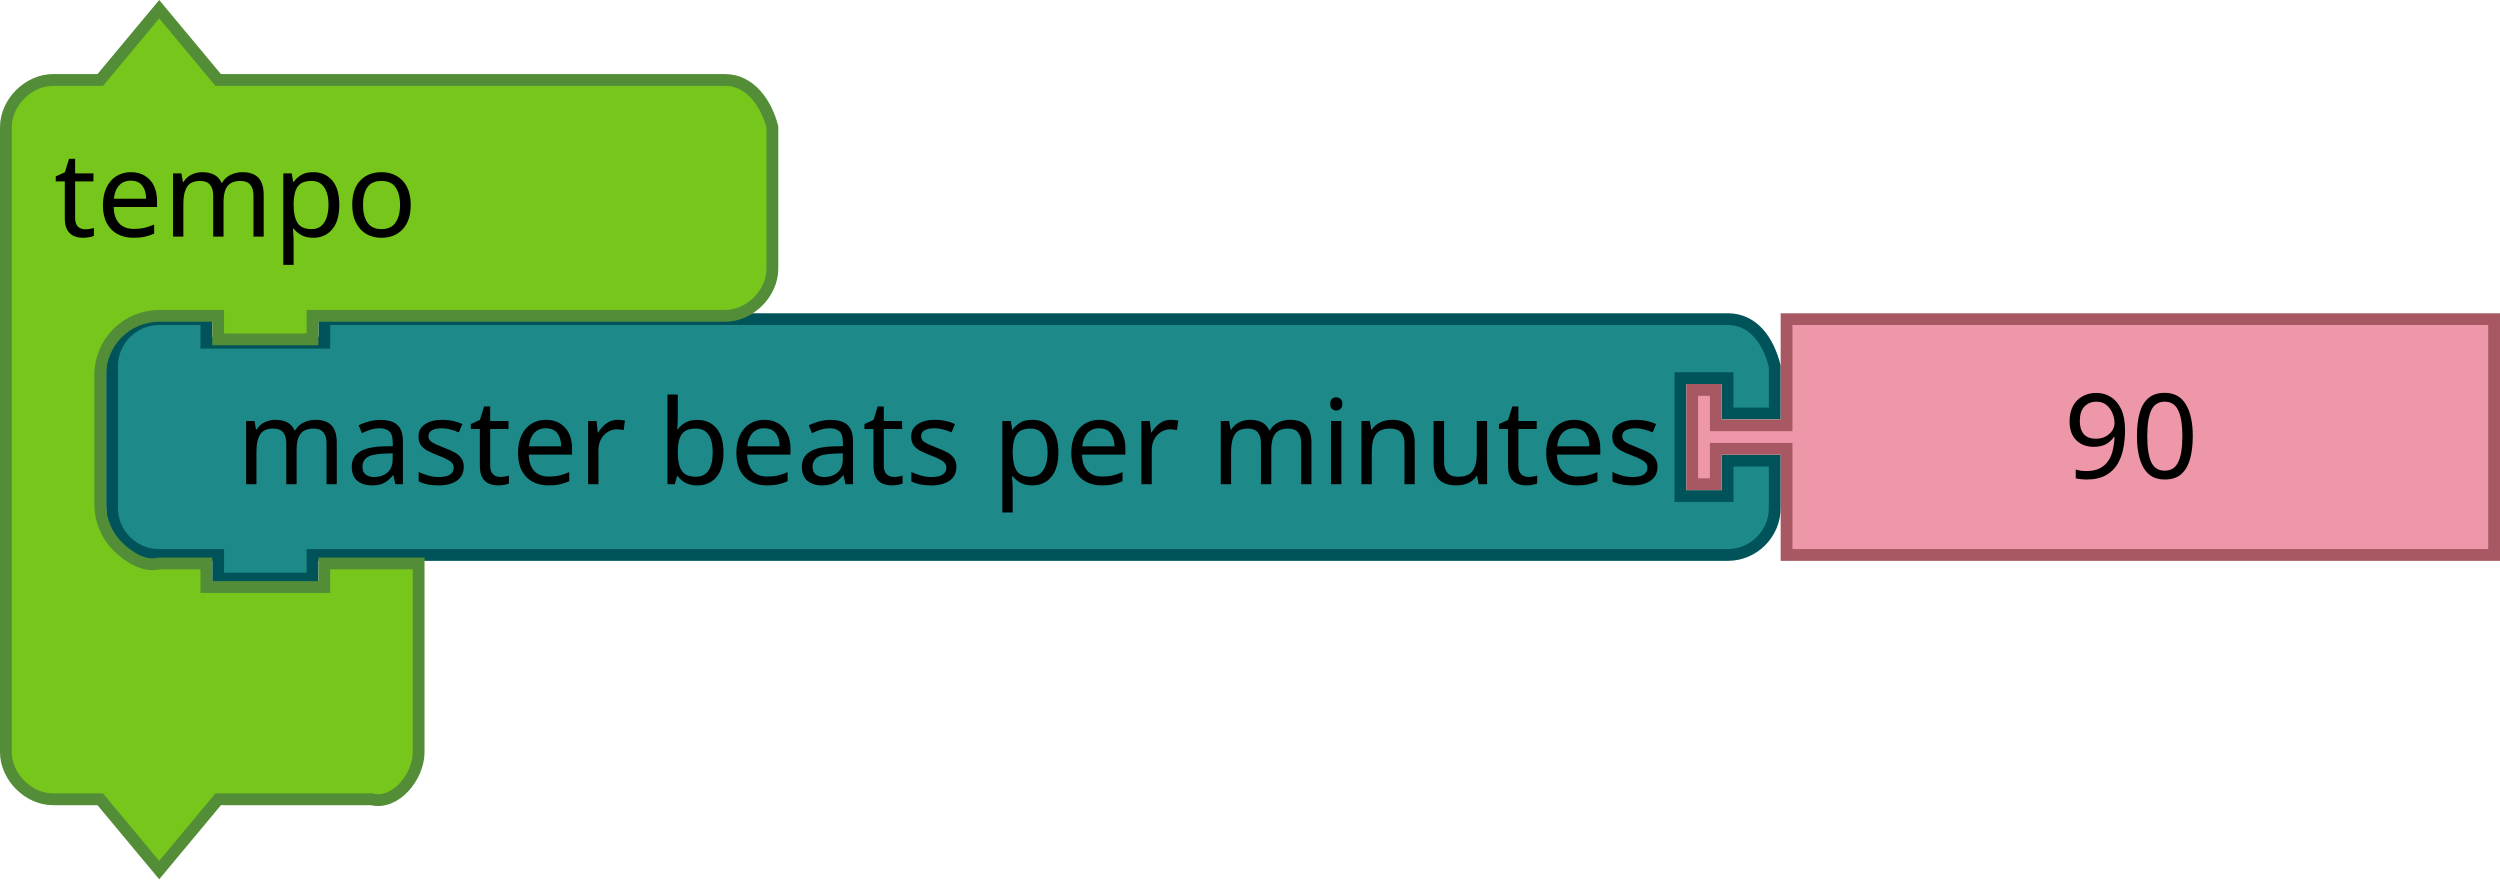
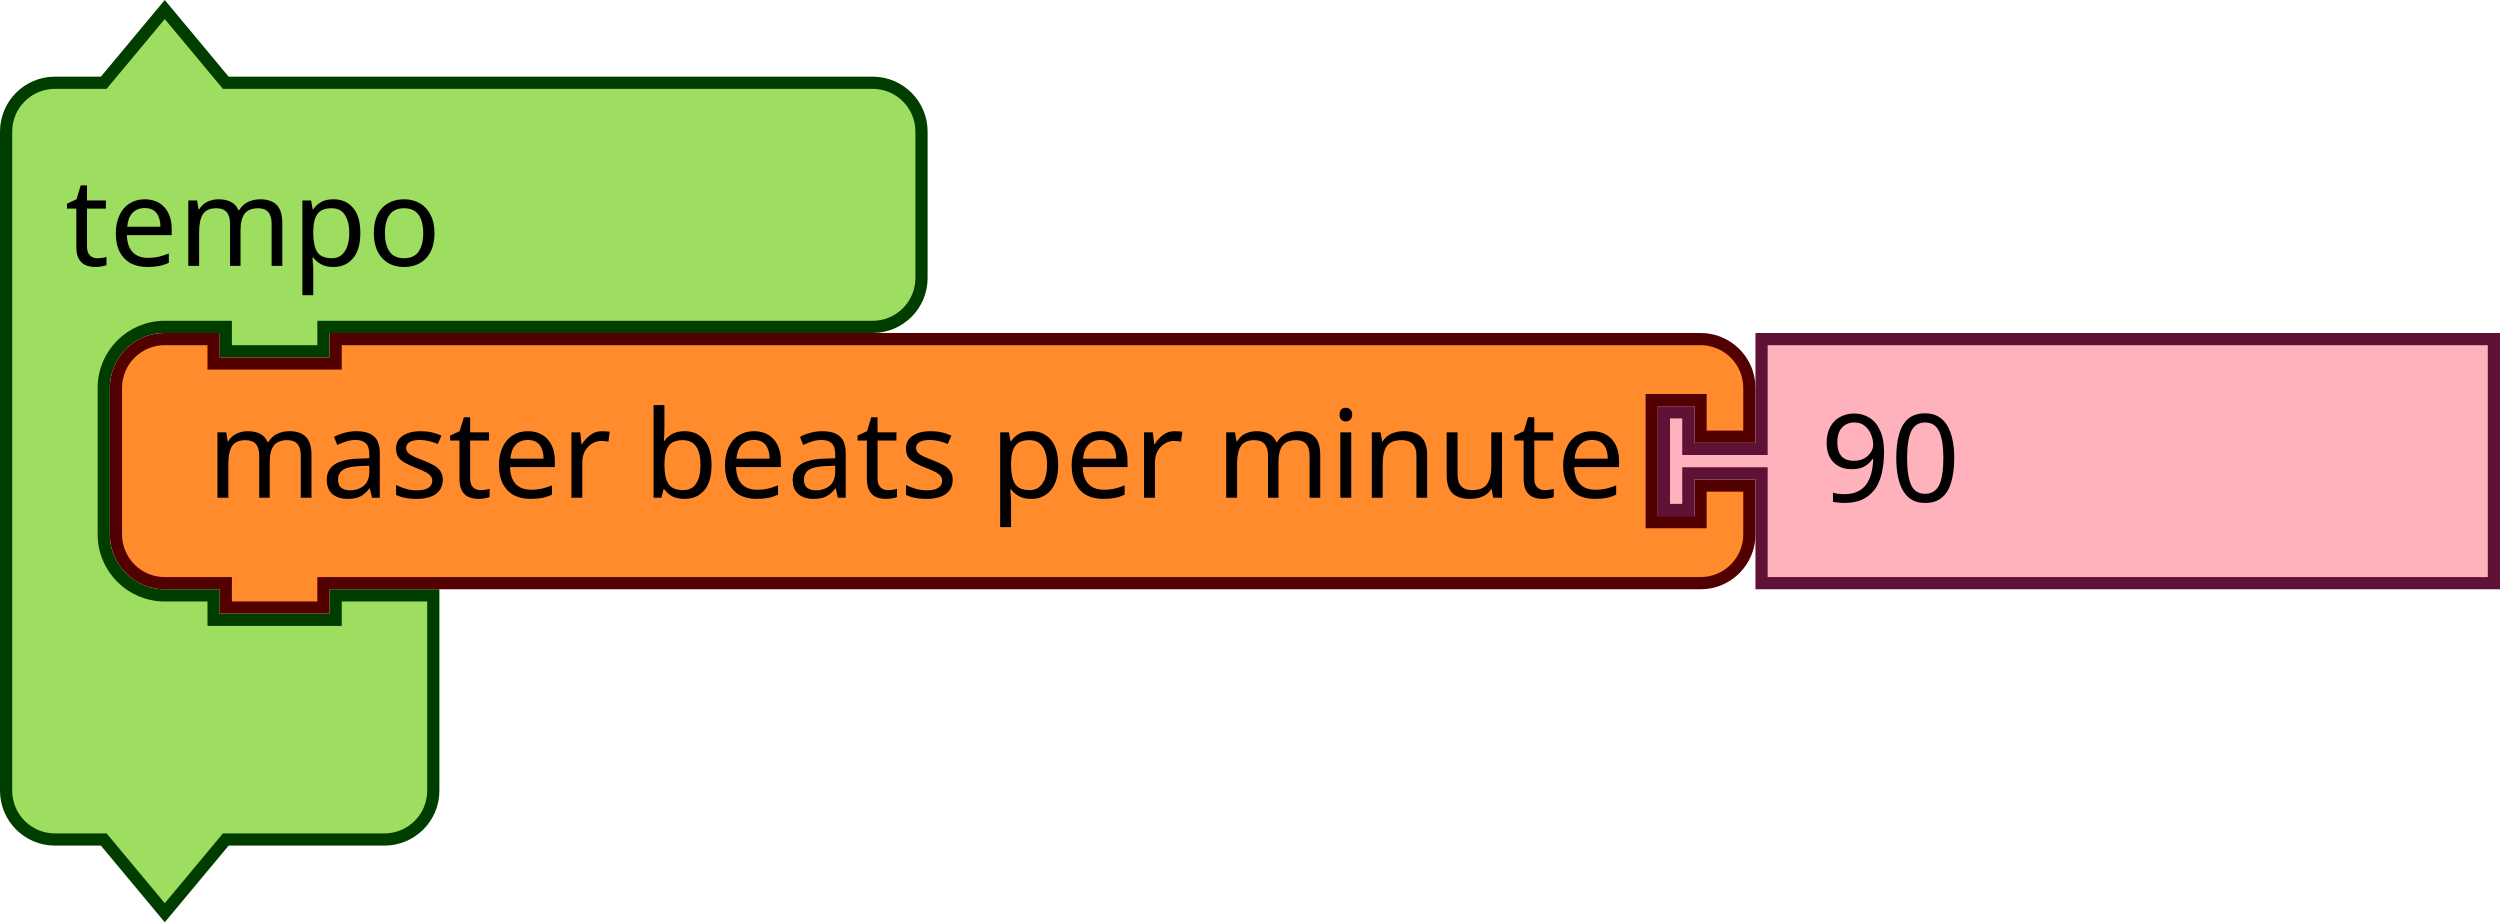
- <svg xmlns="http://www.w3.org/2000/svg" width="119.662mm" height="42.086mm" viewBox="0 0 424 149.124" id="svg4167" version="1.1">
-   <defs id="defs4169" />
-   <path d="m 19,70.124 0,-8 c 0,-4.418 3.582,-8 8,-8 l 8,0 0,4 20,0 0,-4 230,0 8,0 c 4.418,0 6.928,3.714 8,8 l 0,8 -8,0 0,-6 -8,0 0,20 8,0 0,-6 8,0 0,8 c 0,4.418 -3.582,8 -8,8 l -8,0 -230,0 -2,0 0,4 -16,0 0,-4 -2,0 -8,0 c -4.418,0 -8,-3.582 -8,-8 l 0,-8 0,0 z" id="path3194" style="fill:#1d8989;fill-opacity:1;stroke:#005459;stroke-width:2;stroke-linecap:round;stroke-opacity:1" />
-   <text y="33.124" x="188" id="text3196" style="font-size:20px;font-family:Sans;text-anchor:end;fill:#000000">
-     <tspan x="282" y="82.124" id="tspan3198">master beats per minutes</tspan>
-   </text>
-   <g id="g3710" transform="translate(4.16364,107.9483)">
-     <path style="fill:#EE97A8;fill-opacity:1;stroke:#A75862;stroke-width:2;stroke-linecap:round;stroke-opacity:1" id="path21-6" d="m 298.836,-53.824 120,0 0,40 -120,0 0,-16 0,-2 -12,0 0,6 -4,0 0,-16 4,0 0,6 12,0 0,-2 z" />
-     <text y="-52.824" x="325.836" style="font-size:20px;font-family:Sans;text-anchor:start;fill:#000000" id="text23-9">
-       <tspan id="tspan25-8" y="-26.824" x="345.836">90</tspan>
-     </text>
+ <svg xmlns="http://www.w3.org/2000/svg" width="307.241" height="113.343" version="1.1" id="svg46">
+   <defs id="defs50" />
+   <g transform="translate(0,0.4215374)" id="g20">
+     <g transform="scale(1.5)" id="g18">
+       <path d="m 0.5,14.5 v -4 a 4,4 90 0 1 4,-4 h 4 l 5,-6 5,6 h 9 40 4 a 4,4 90 0 1 4,4 v 4 4 4 a 4,4 90 0 1 -4,4 h -4 -40 -1 v 2 h -8 v -2 h -1 -4 a 5,5 90 0 0 -5,5 v 4 4 4 a 5,5 90 0 0 5,5 h 4 v 2 h 10 v -2 h 8 v 6 6 4 a 4,4 90 0 1 -4,4 h -4 -9 l -5,6 -5,-6 h -4 a 4,4 90 0 1 -4,-4 v -4 z" style="fill:#9ddd5f;fill-opacity:1;stroke:#003e00;stroke-width:1;stroke-linecap:round;stroke-opacity:1" id="path12" />
+       <text style="font-size:10px;font-family:sans-serif;text-anchor:start;fill:#000000" id="text16">
+         <tspan x="5.333" y="21.5" id="tspan14">tempo</tspan>
+       </text>
+     </g>
  </g>
-   <g id="g3990" transform="translate(0,1.1241)">
-     <path style="fill:#76C61C;fill-opacity:1;stroke:#538D38;stroke-width:2;stroke-linecap:round;stroke-opacity:1" id="path3660" d="m 1,28.438 0,-8 c 0,-4.189 3.811,-8 8,-8 l 8,0 L 27,0.438 37,12.438 l 18,0 60,0 8,0 c 4.189,0 6.984,3.936 8,8 l 0,8 0,8 0,8 c 0,4.189 -3.811,8 -8,8 l -8,0 -60,0 -2,0 0,4 -16,0 0,-4 -2,0 -8,0 c -2.618,0 -5.22,1.078 -7.071,2.929 C 18.078,57.218 17,59.82 17,62.438 l 0,8 0,6 0,8 c 0,2.618 1.078,5.22 2.929,7.071 1.851,1.851 4.531,3.564 7.071,2.929 l 8,0 0,4 20,0 0,-4 16,0 0,12 0,12 0,8 c 0,4.189 -3.936,9.016 -8,8 l -8,0 -18,0 -10,12 -10,-12 -8,0 c -4.189,0 -8,-3.811 -8,-8 l 0,-8 z" />
-     <text y="-4" x="1.145" style="font-size:20px;font-family:Sans;text-anchor:start;fill:#000000" id="text3662">
-       <tspan id="tspan3664" y="39" x="9.145">tempo</tspan>
-     </text>
+   <g transform="translate(13.5,40.92154)" id="g34">
+     <g transform="scale(1.5)" id="g32">
+       <path d="m 0.5,8.5 v -4 a 4,4 90 0 1 4,-4 h 4 v 2 h 10 v -2 h 107.827 4 a 4,4 90 0 1 4,4 v 4 h -4 v -3 h -4 v 10 h 4 v -3 h 4 v 4 a 4,4 90 0 1 -4,4 h -4 H 18.5 h -1 v 2 h -8 v -2 h -1 -4 a 4,4 90 0 1 -4,-4 v -4 z" style="fill:#ff8b2d;fill-opacity:1;stroke:#520000;stroke-width:1;stroke-linecap:round;stroke-opacity:1" id="path22" />
+       <text style="font-size:10px;font-family:sans-serif;text-anchor:end;fill:#000000" id="text26">
+         <tspan x="124.16" y="13.5" id="tspan24">master beats per minute</tspan>
+       </text>
+       <text style="font-size:6.667px;font-family:sans-serif;text-anchor:end;fill:#000000" id="text30">
+         <tspan x="124.16" y="11.25" id="tspan28" />
+       </text>
+     </g>
+   </g>
+   <g transform="translate(203.7407,40.92154)" id="g44">
+     <g transform="scale(1.5)" id="g42">
+       <path d="m 8.5,0.5 h 60 v 20 h -60 v -8 -1 h -6 v 3 h -2 v -8 h 2 v 3 h 6 v -1 z" style="fill:#ffb2bc;fill-opacity:1;stroke:#601136;stroke-width:1;stroke-linecap:round;stroke-opacity:1" id="path36" />
+       <text style="font-size:10px;font-family:sans-serif;text-anchor:start;fill:#000000" id="text40">
+         <tspan x="13.333" y="13.833" id="tspan38">90</tspan>
+       </text>
+     </g>
  </g>
</svg>
